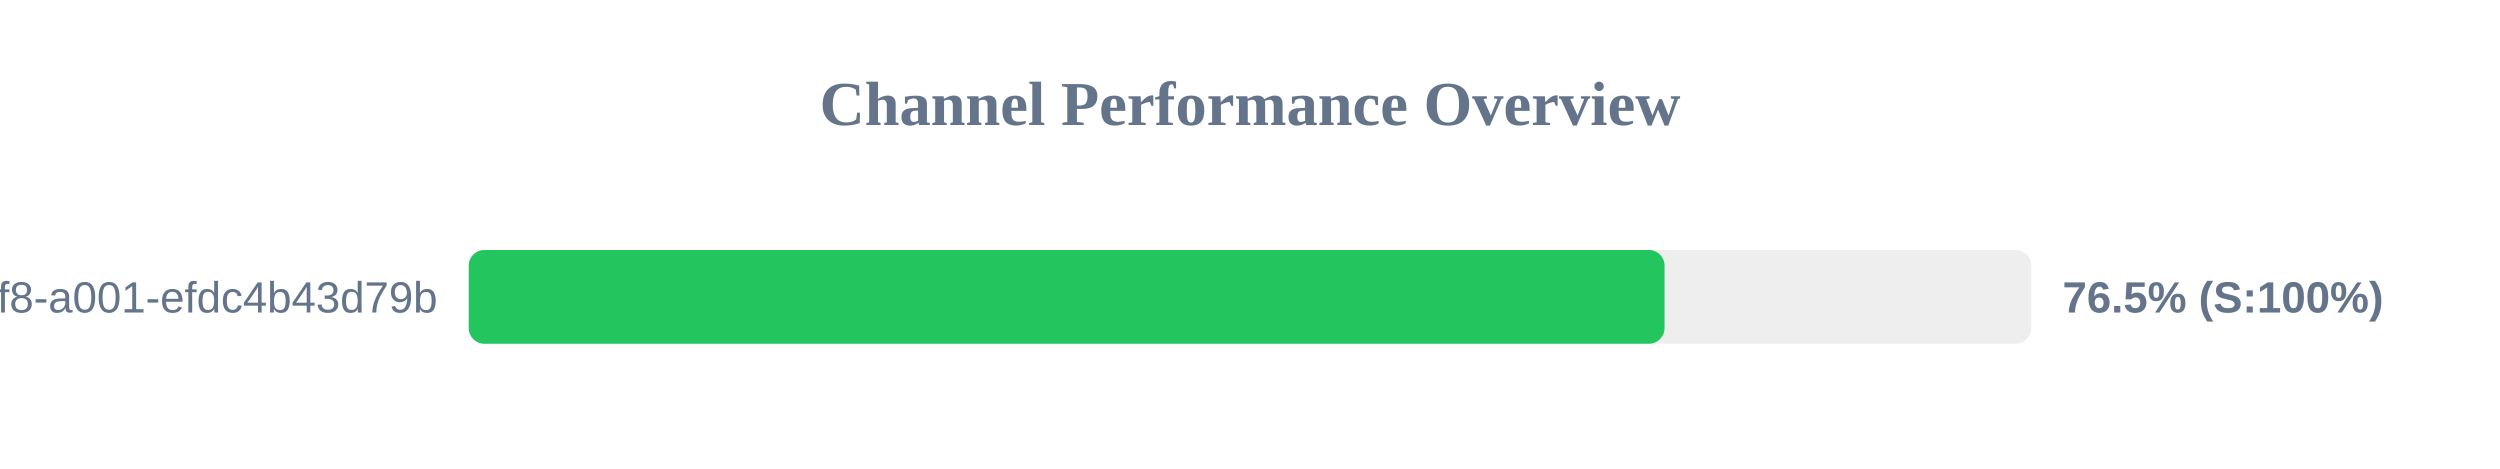
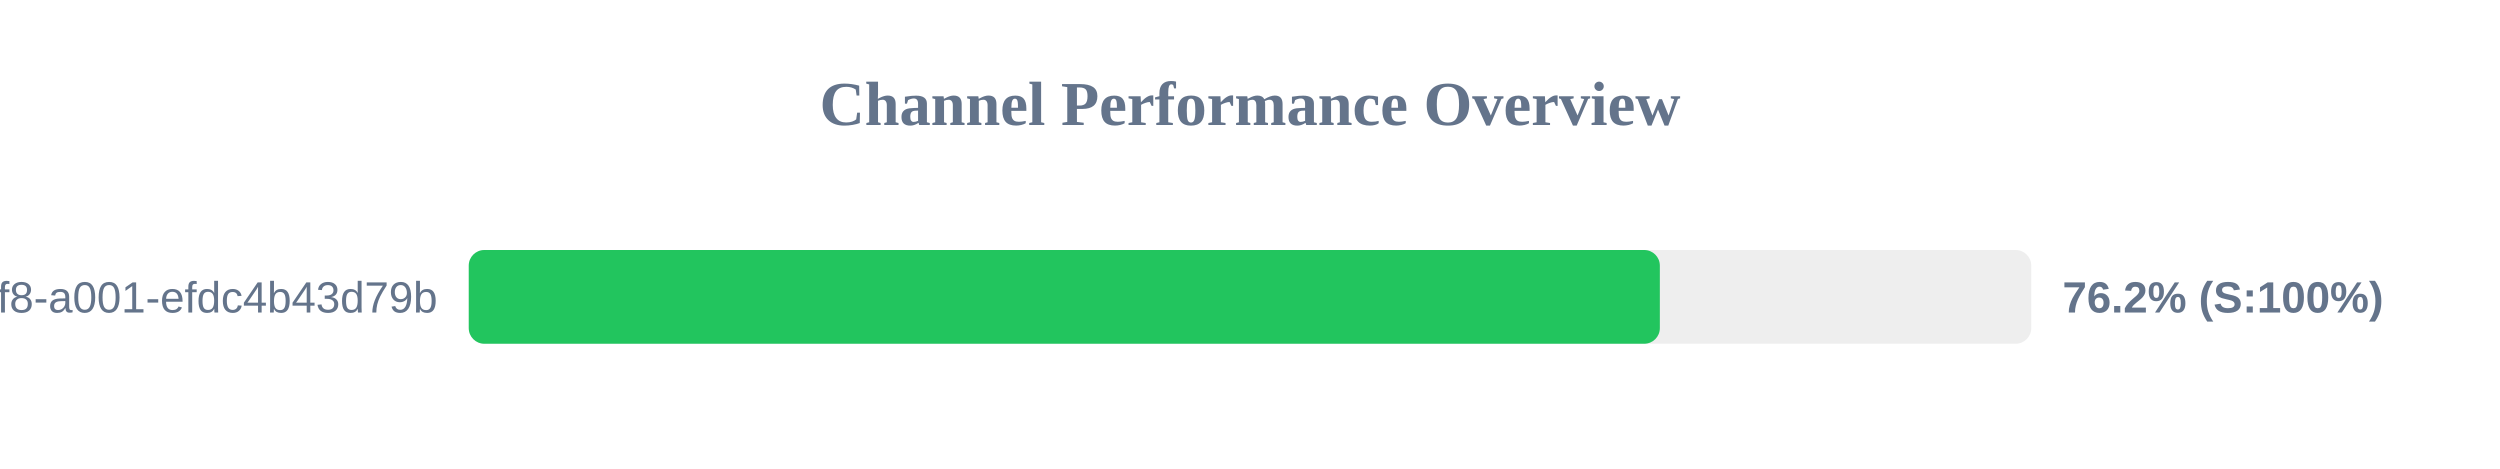
<svg xmlns="http://www.w3.org/2000/svg" width="800" height="150" version="1.1">
  <style>
        .row { font: 14px Arial; fill: #64748b; }
        .score { font: bold 14px Arial; fill: #64748b; }
    </style>
  <text x="400" y="40" text-anchor="middle" font-size="20px" font-weight="bold" fill="#64748b">Channel Performance Overview</text>
  <rect x="150" y="80" width="500" height="30" fill="#eee" rx="5" />
-   <rect x="150" y="80" width="382.65" height="30" fill="#22c55e" rx="5" />
+   <rect x="150" y="80" width="381.15" height="30" fill="#22c55e" rx="5" />
  <text x="140" y="100" text-anchor="end" class="row">?uuid=1fdb6b30-5371-4ff8-a001-efdc4b43d79b</text>
-   <text x="660" y="100" text-anchor="start" class="score">76.5% (S:100%)</text>
+   <text x="660" y="100" text-anchor="start" class="score">76.2% (S:100%)</text>
</svg>
